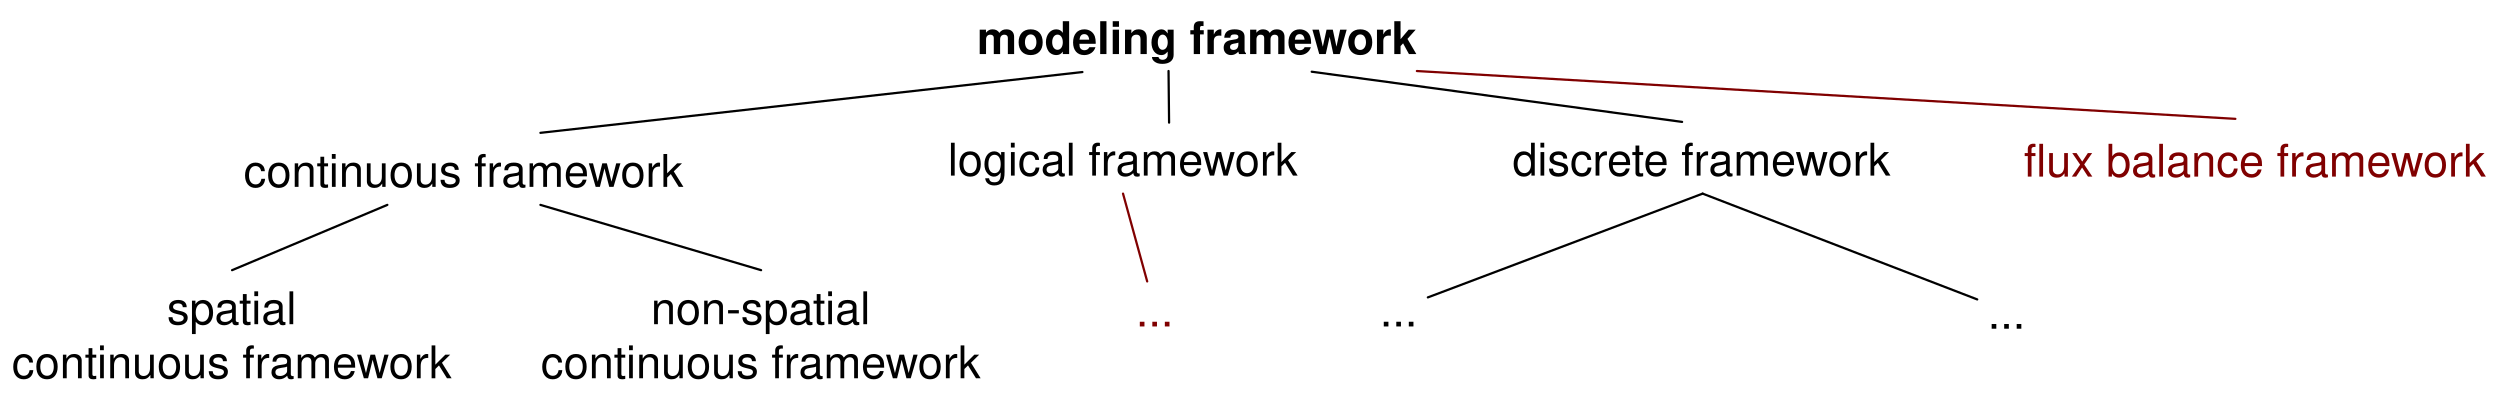
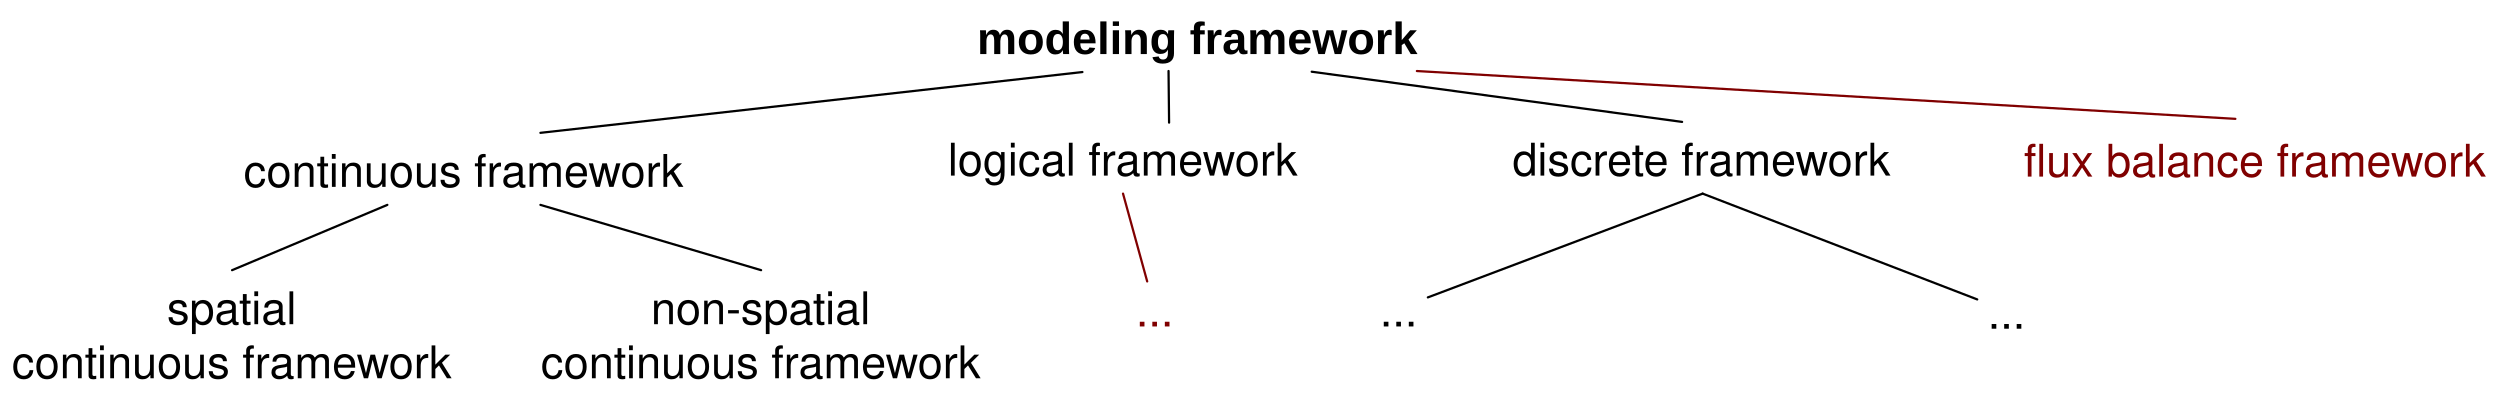
<svg xmlns="http://www.w3.org/2000/svg" version="1.1" viewBox="28 30 555.2 88" width="694" height="110" id="svg7267">
  <defs id="defs7271">
    <font-face font-family="Helvetica" font-size="10" units-per-em="1000" underline-position="-75.684" underline-thickness="49.316" slope="0" x-height="532.227" cap-height="719.727" ascent="770.02" descent="-229.98" font-weight="bold" id="font-face7273" stemv="0" stemh="0" accent-height="0" ideographic="0" alphabetic="0" mathematical="0" hanging="0" v-ideographic="0" v-alphabetic="0" v-mathematical="0" v-hanging="0" strikethrough-position="0" strikethrough-thickness="0" overline-position="0" overline-thickness="0">
      <font-face-src id="font-face-src7275">
        <font-face-name name="Helvetica-Bold" id="font-face-name7277" />
      </font-face-src>
    </font-face>
    <font-face font-family="Helvetica" font-size="10" units-per-em="1000" underline-position="-75.684" underline-thickness="49.316" slope="0" x-height="522.949" cap-height="717.285" ascent="770.02" descent="-229.98" font-weight="500" id="font-face7279" stemv="0" stemh="0" accent-height="0" ideographic="0" alphabetic="0" mathematical="0" hanging="0" v-ideographic="0" v-alphabetic="0" v-mathematical="0" v-hanging="0" strikethrough-position="0" strikethrough-thickness="0" overline-position="0" overline-thickness="0">
      <font-face-src id="font-face-src7281">
        <font-face-name name="Helvetica" id="font-face-name7283" />
      </font-face-src>
    </font-face>
  </defs>
  <text id="text7293" style="fill:#000000;stroke:none" x="244.88" y="32">
-     <tspan font-size="10" font-weight="bold" x="244.981" y="42" textLength="97.798" id="tspan7295" style="font-size:10px;font-weight:bold;font-family:Helvetica">modeling framework</tspan>
+     <tspan font-size="10" font-weight="bold" x="244.981" y="42" textLength="97.798" id="tspan7295" style="font-size:10px;font-weight:bold;font-family:Arial;-inkscape-font-specification:Arial Bold;font-style:normal;font-stretch:normal;font-variant:normal">modeling framework</tspan>
  </text>
  <text id="text7297" style="fill:#000000;stroke:none" x="82.02" y="61.5">
    <tspan font-size="10" font-weight="500" x="82.109" y="71.5" textLength="97.822" id="tspan7299" style="font-size:10px;font-weight:500;font-family:Helvetica">continuous framework</tspan>
  </text>
  <text id="text7301" style="fill:#000000;stroke:none" x="363.62" y="59">
    <tspan font-size="10" font-weight="500" x="363.886" y="69" textLength="84.468" id="tspan7303" style="font-size:10px;font-weight:500;font-family:Helvetica">discrete framework</tspan>
  </text>
  <line x1="148.02" y1="59.5" x2="268.38" y2="46" id="line7305" style="fill:none;stroke:#000000;stroke-width:0.5;stroke-linecap:round;stroke-linejoin:round" />
  <line x1="401.557" y1="57.071" x2="319.309" y2="45.929" id="line7307" style="fill:none;stroke:#000000;stroke-width:0.5;stroke-linecap:round;stroke-linejoin:round;stroke-miterlimit:4;stroke-dasharray:none" />
  <text id="text7309" style="fill:#000000;stroke:none" x="238.4" y="59">
    <tspan font-size="10" font-weight="500" x="238.499" y="69" textLength="77.803" id="tspan7311" style="font-size:10px;font-weight:500;font-family:Helvetica">logical framework</tspan>
  </text>
  <text id="text7313" style="fill:#000000;stroke:none" x="30.54" y="92">
    <tspan font-size="10" font-weight="500" x="65.087" y="102" textLength="28.906" id="tspan7315" style="font-size:10px;font-weight:500;font-family:Helvetica">spatial</tspan>
    <tspan font-size="10" font-weight="500" x="30.629" y="114" textLength="97.822" id="tspan7317" style="font-size:10px;font-weight:500;font-family:Helvetica">continuous framework</tspan>
  </text>
  <text id="text7319" style="fill:#000000;stroke:none" x="148.02" y="92">
    <tspan font-size="10" font-weight="500" x="172.56" y="102" textLength="48.921" id="tspan7321" style="font-size:10px;font-weight:500;font-family:Helvetica">non-spatial</tspan>
    <tspan font-size="10" font-weight="500" x="148.109" y="114" textLength="97.822" id="tspan7323" style="font-size:10px;font-weight:500;font-family:Helvetica">continuous framework</tspan>
  </text>
  <line x1="79.54" y1="90" x2="114.02" y2="75.5" id="line7325" style="fill:none;stroke:#000000;stroke-width:0.5;stroke-linecap:round;stroke-linejoin:round" />
  <line x1="148.02" y1="75.5" x2="197.02" y2="90" id="line7327" style="fill:none;stroke:#000000;stroke-width:0.5;stroke-linecap:round;stroke-linejoin:round" />
  <line x1="406.12" y1="73" x2="345.1" y2="96.045" id="line7329" style="fill:none;stroke:#000000;stroke-width:0.5;stroke-linecap:round;stroke-linejoin:round" />
  <line x1="406.12" y1="73" x2="467.1" y2="96.496" id="line7331" style="fill:none;stroke:#000000;stroke-width:0.5;stroke-linecap:round;stroke-linejoin:round" />
  <text id="text7333" style="fill:#000000;stroke:none" x="469.1" y="93">
    <tspan font-size="10" font-weight="500" x="469.433" y="103" textLength="8.335" id="tspan7335" style="font-size:10px;font-weight:500;font-family:Helvetica">...</tspan>
  </text>
  <text id="text7337" style="fill:#000000;stroke:none" x="334.1" y="92.5">
    <tspan font-size="10" font-weight="500" x="334.432" y="102.5" textLength="8.335" id="tspan7339" style="font-size:10px;font-weight:500;font-family:Helvetica">...</tspan>
  </text>
  <line x1="287.63" y1="57.229" x2="287.509" y2="45.771" id="line7341" style="fill:none;stroke:#000000;stroke-width:0.5;stroke-linecap:round;stroke-linejoin:round;stroke-miterlimit:4;stroke-dasharray:none" />
  <line x1="277.4" y1="73" x2="282.768" y2="92.5" id="line7343" style="fill:none;stroke:#800000;stroke-width:0.5;stroke-linecap:round;stroke-linejoin:round" />
  <text id="text7345" style="fill:#800000;stroke:none" x="279.92" y="92.5">
    <tspan font-size="10" font-weight="500" x="280.252" y="102.5" textLength="8.335" id="tspan7347" style="font-size:10px;font-weight:500;fill:#800000;font-family:Helvetica">...</tspan>
  </text>
  <line x1="342.662" y1="45.774" x2="524.427" y2="56.394" id="line7343-9" style="fill:none;stroke:#800000;stroke-width:0.5;stroke-linecap:round;stroke-linejoin:round;stroke-miterlimit:4;stroke-dasharray:none" />
  <text id="text7301-4" style="font-size:12px;fill:#800000;stroke:none;fill-opacity:1" x="477.191" y="59.229">
    <tspan font-size="10" font-weight="500" x="477.457" y="69.229" textLength="84.468" id="tspan7303-6" style="font-size:10px;font-weight:500;font-family:Helvetica;fill:#800000;fill-opacity:1">flux balance framework</tspan>
  </text>
</svg>
